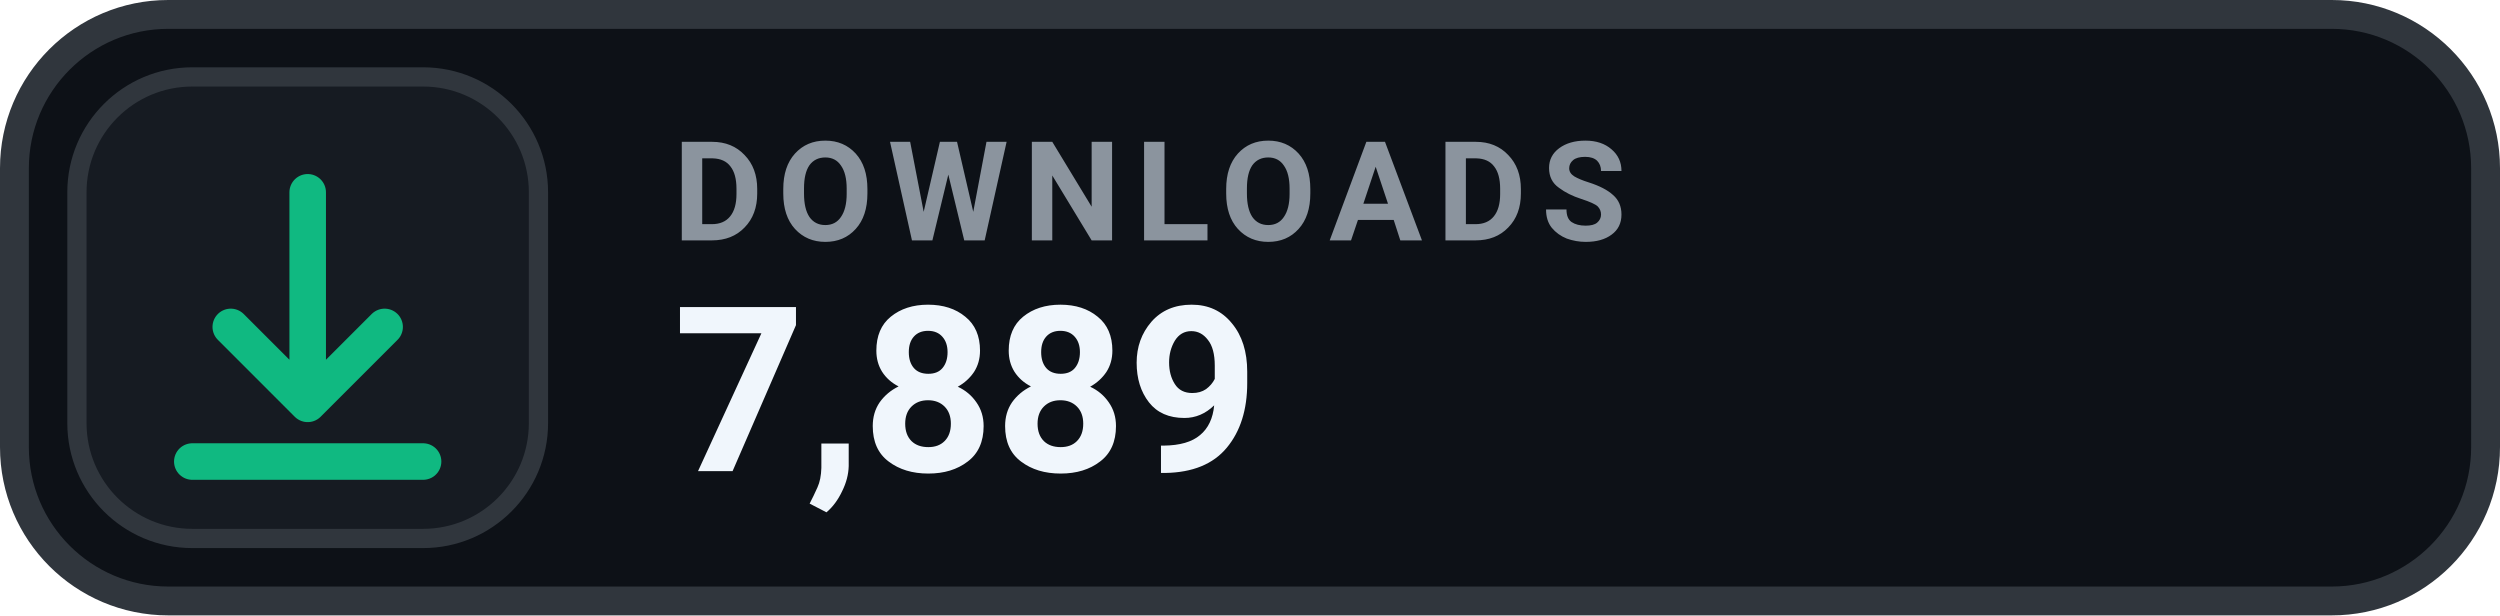
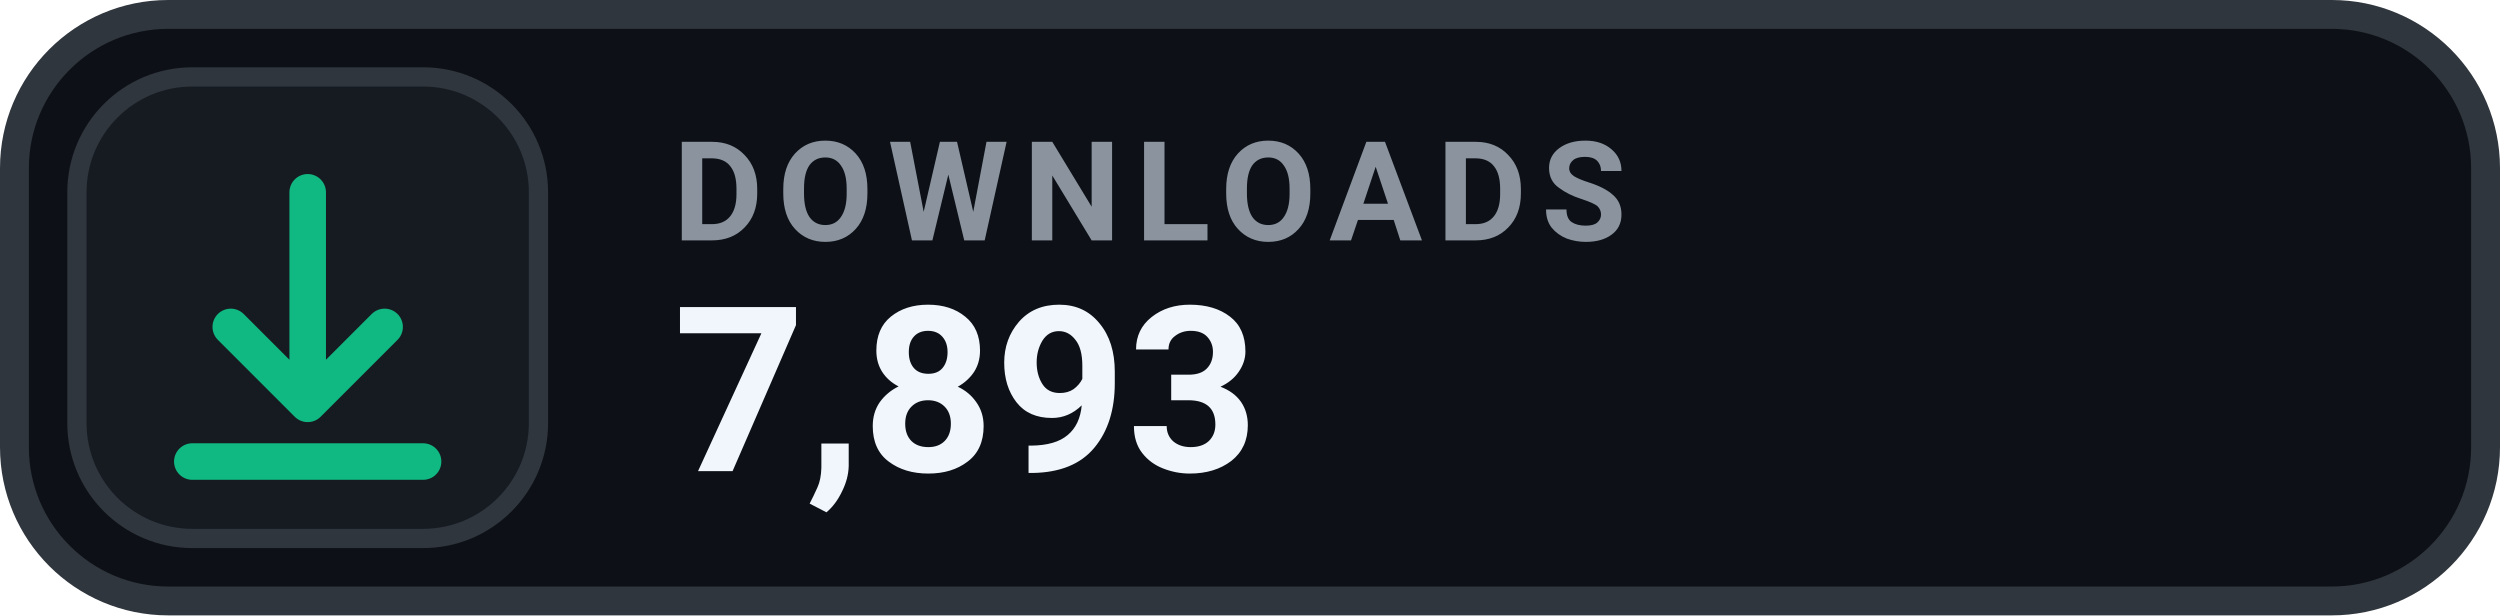
- <svg xmlns="http://www.w3.org/2000/svg" width="130" height="32" viewBox="0 0 130 32" role="img" aria-label="DOWNLOADS 7,889">
+ <svg xmlns="http://www.w3.org/2000/svg" width="130" height="32" viewBox="0 0 130 32" role="img" aria-label="DOWNLOADS 7,893">
  <rect x=".75" y=".75" width="128.5" height="30.5" rx="8" fill="#0D1117" stroke="#30363D" stroke-width="1.5" />
  <rect x="4" y="4" width="24" height="24" rx="6" fill="#161B22" stroke="#30363D" stroke-width="1" />
  <g transform="translate(16 16)" style="color:#10B981;">
    <path d="M0 -6 v11 m0 0 l4 -4 m-4 4 l-4 -4 M-6 8 h12" fill="none" stroke="currentColor" stroke-width="1.9" stroke-linecap="round" stroke-linejoin="round" />
  </g>
  <text x="35" y="12.5" fill="#8B949E" font-family="-apple-system,BlinkMacSystemFont,'Segoe UI',Roboto,Helvetica,Arial,sans-serif" font-size="7.2" font-weight="700" letter-spacing=".75">DOWNLOADS</text>
-   <text x="35" y="24.5" fill="#F0F6FC" font-family="-apple-system,BlinkMacSystemFont,'Segoe UI',Roboto,Helvetica,Arial,sans-serif" font-size="12" font-weight="700">7,889</text>
+   <text x="35" y="24.5" fill="#F0F6FC" font-family="-apple-system,BlinkMacSystemFont,'Segoe UI',Roboto,Helvetica,Arial,sans-serif" font-size="12" font-weight="700">7,893</text>
</svg>
